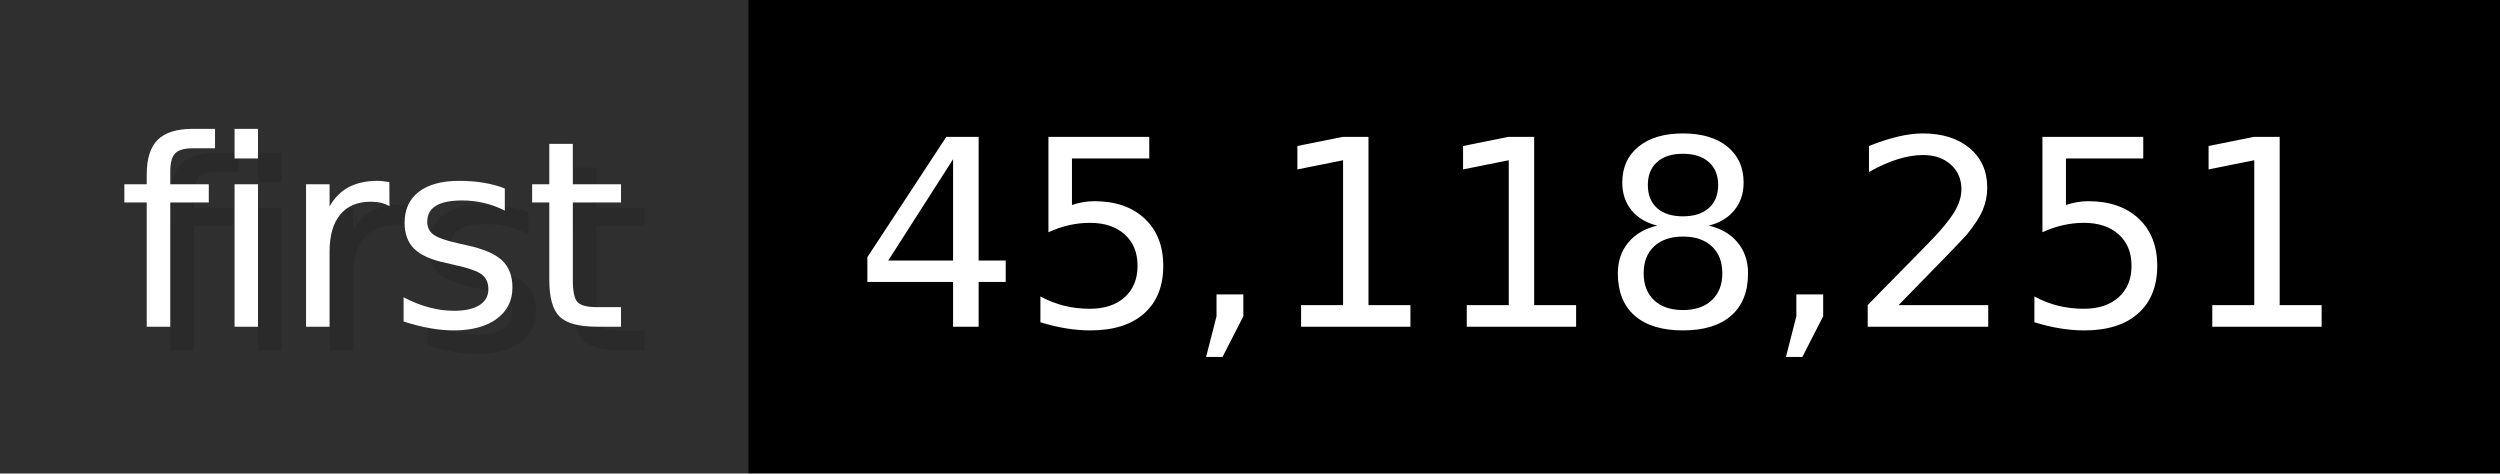
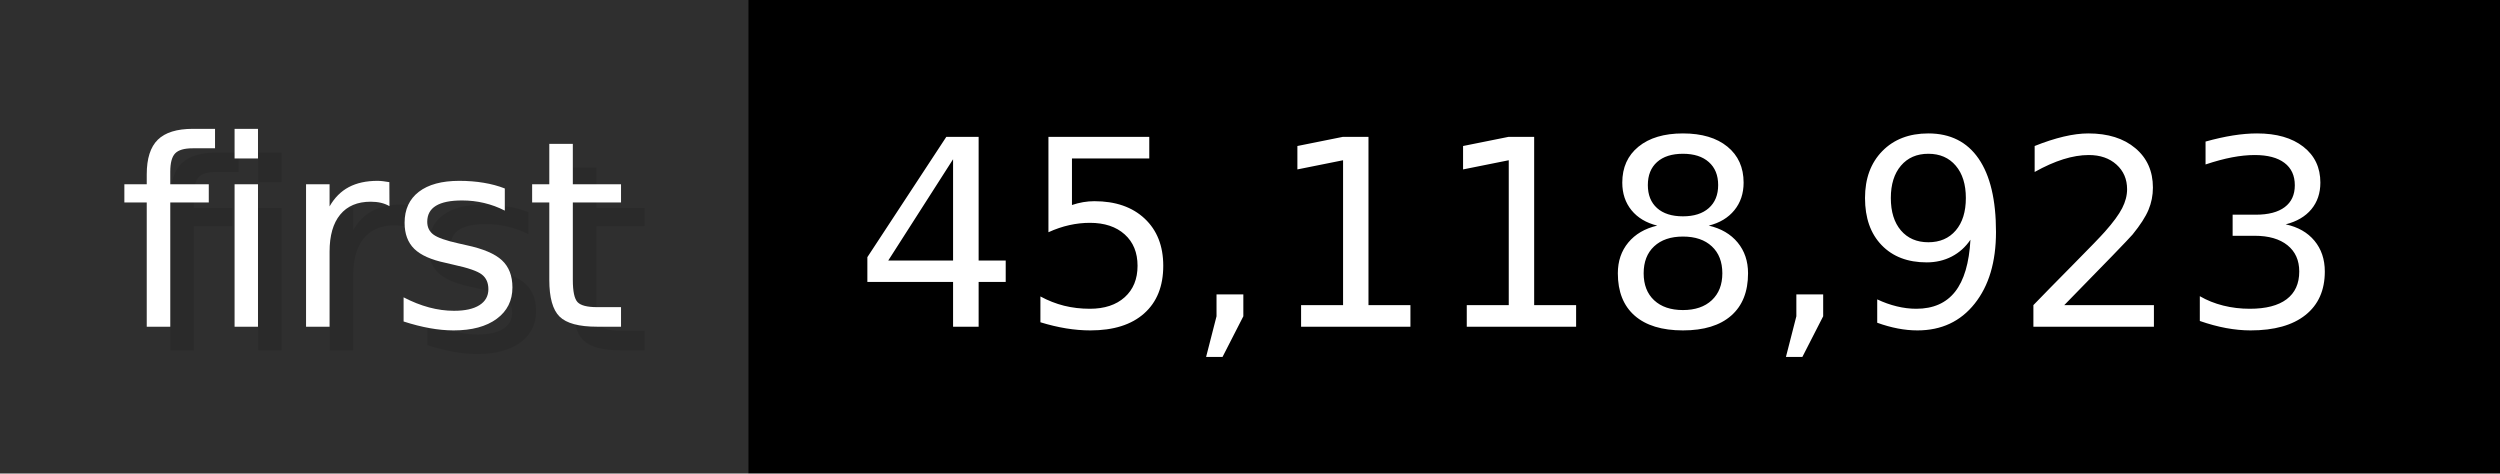
- <svg xmlns="http://www.w3.org/2000/svg" width="105.6" height="20" viewBox="0 0 1056 200" role="img" aria-label="first: 45,118,251">
+ <svg xmlns="http://www.w3.org/2000/svg" width="105.6" height="20" viewBox="0 0 1056 200" role="img" aria-label="first: 45,118,923">
  <g>
    <rect fill="#2F2F2F" width="316" height="200" />
    <rect fill="#" x="316" width="740" height="200" />
  </g>
  <g aria-hidden="true" fill="#fff" text-anchor="start" font-family="Verdana,DejaVu Sans,sans-serif" font-size="110">
    <text x="60" y="148" textLength="216" fill="#000" opacity="0.1">first</text>
    <text x="50" y="138" textLength="216">first</text>
-     <text x="371" y="148" textLength="640" fill="#000" opacity="0.1">45,118,251</text>
-     <text x="361" y="138" textLength="640">45,118,251</text>
+     <text x="371" y="148" textLength="640" fill="#000" opacity="0.1">45,118,923</text>
+     <text x="361" y="138" textLength="640">45,118,923</text>
  </g>
</svg>
